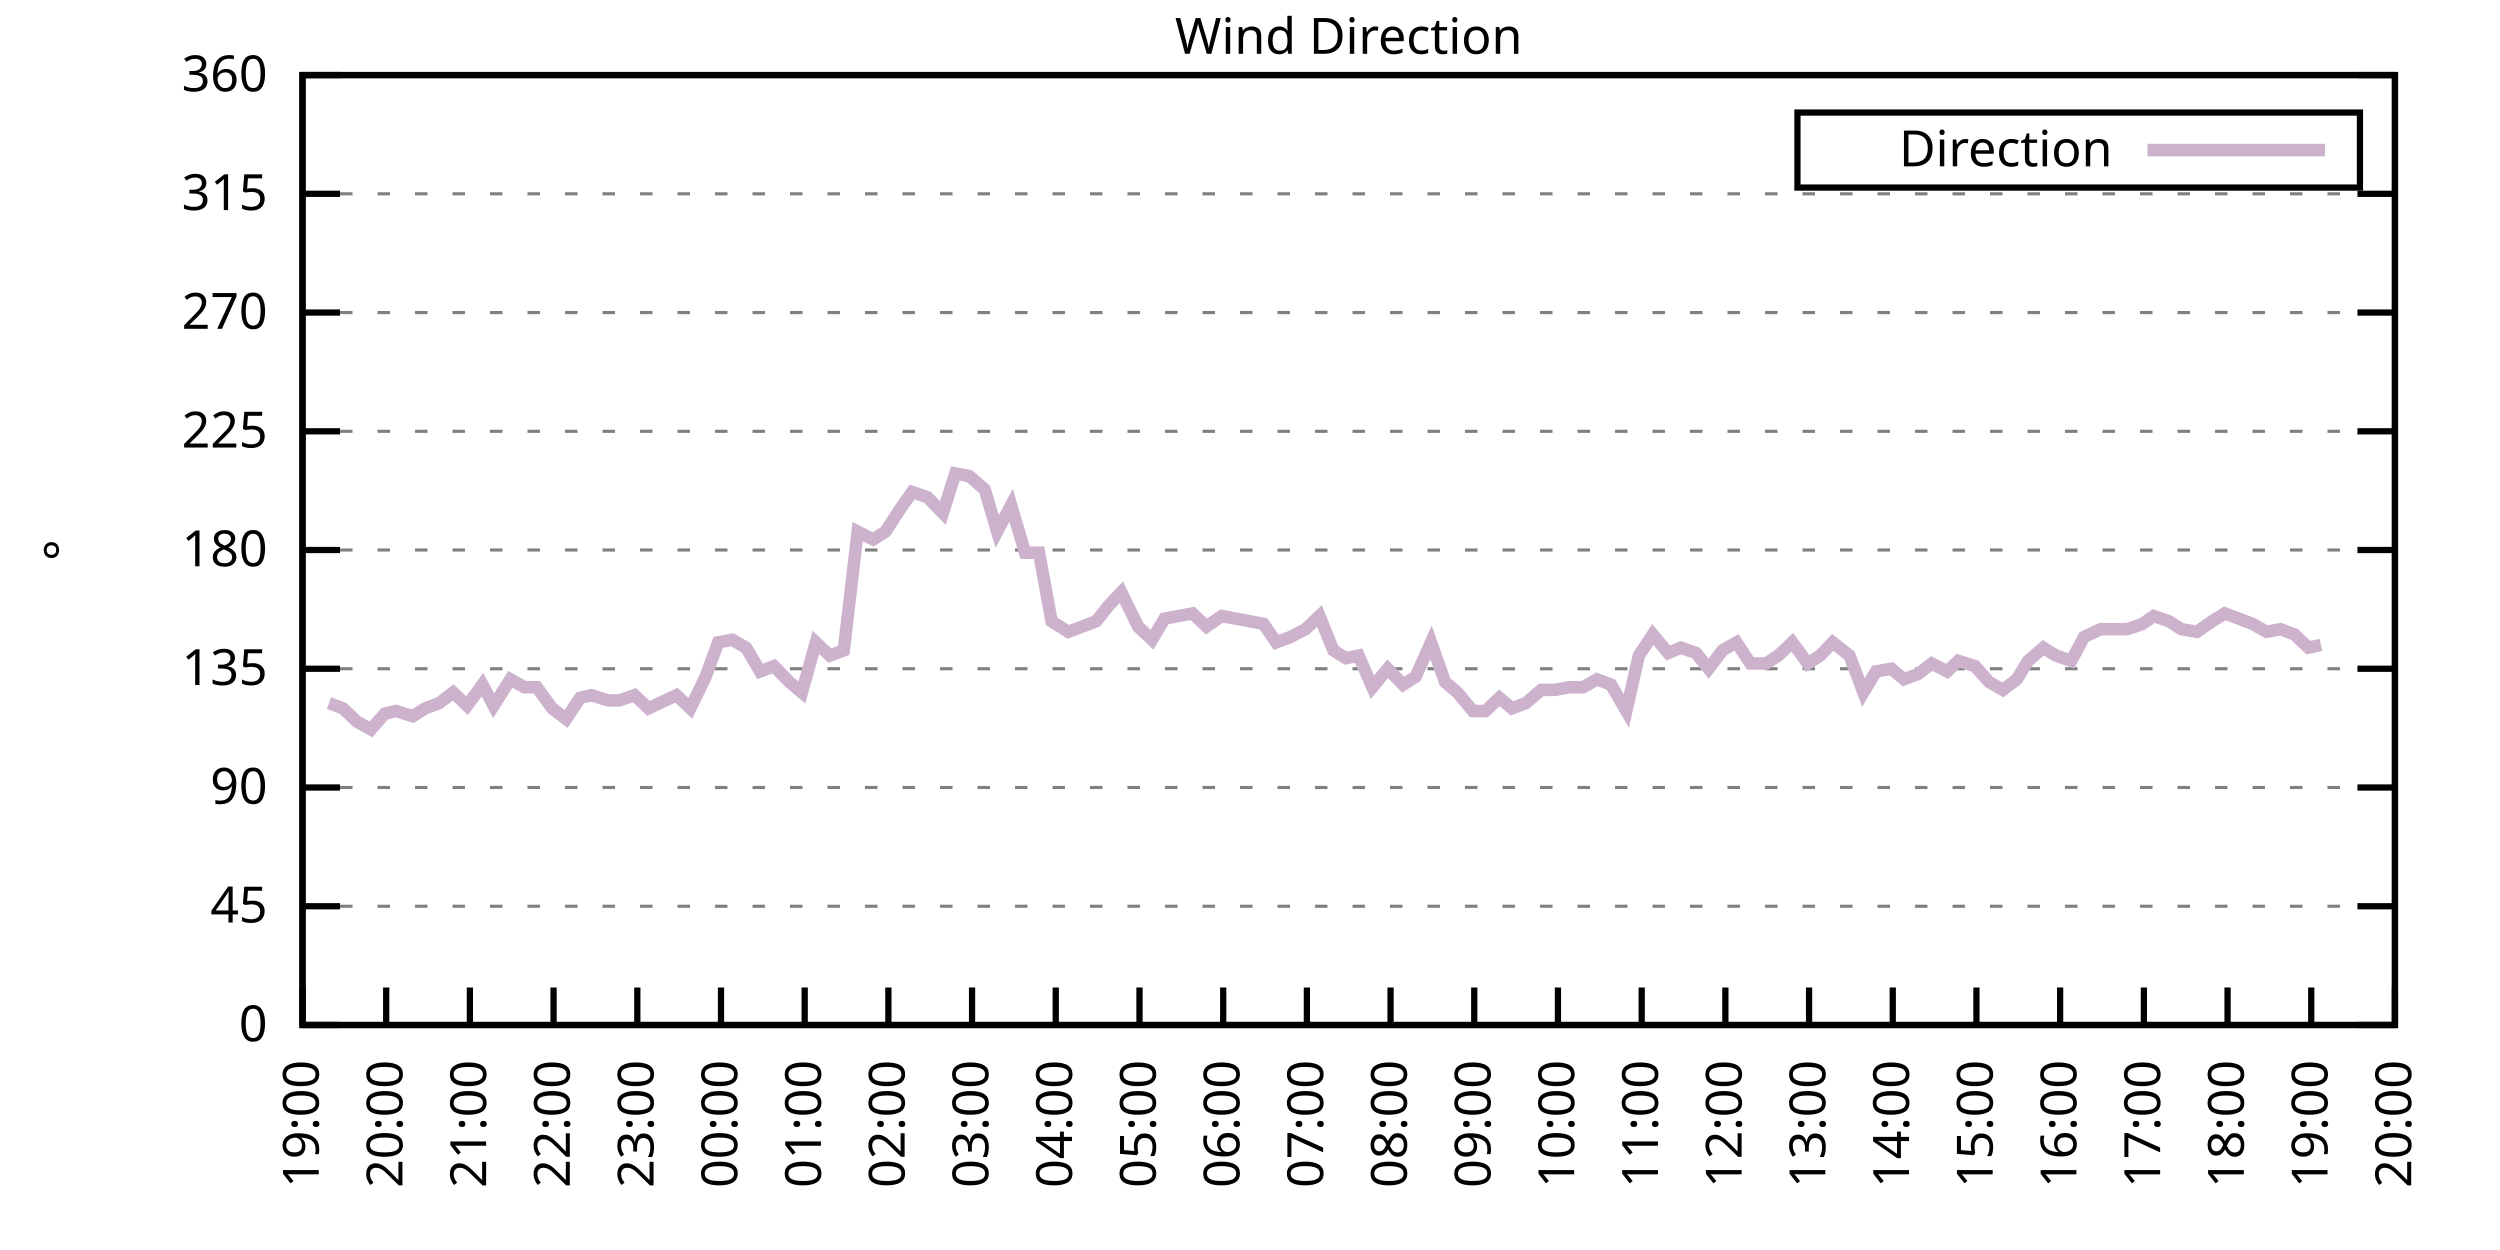
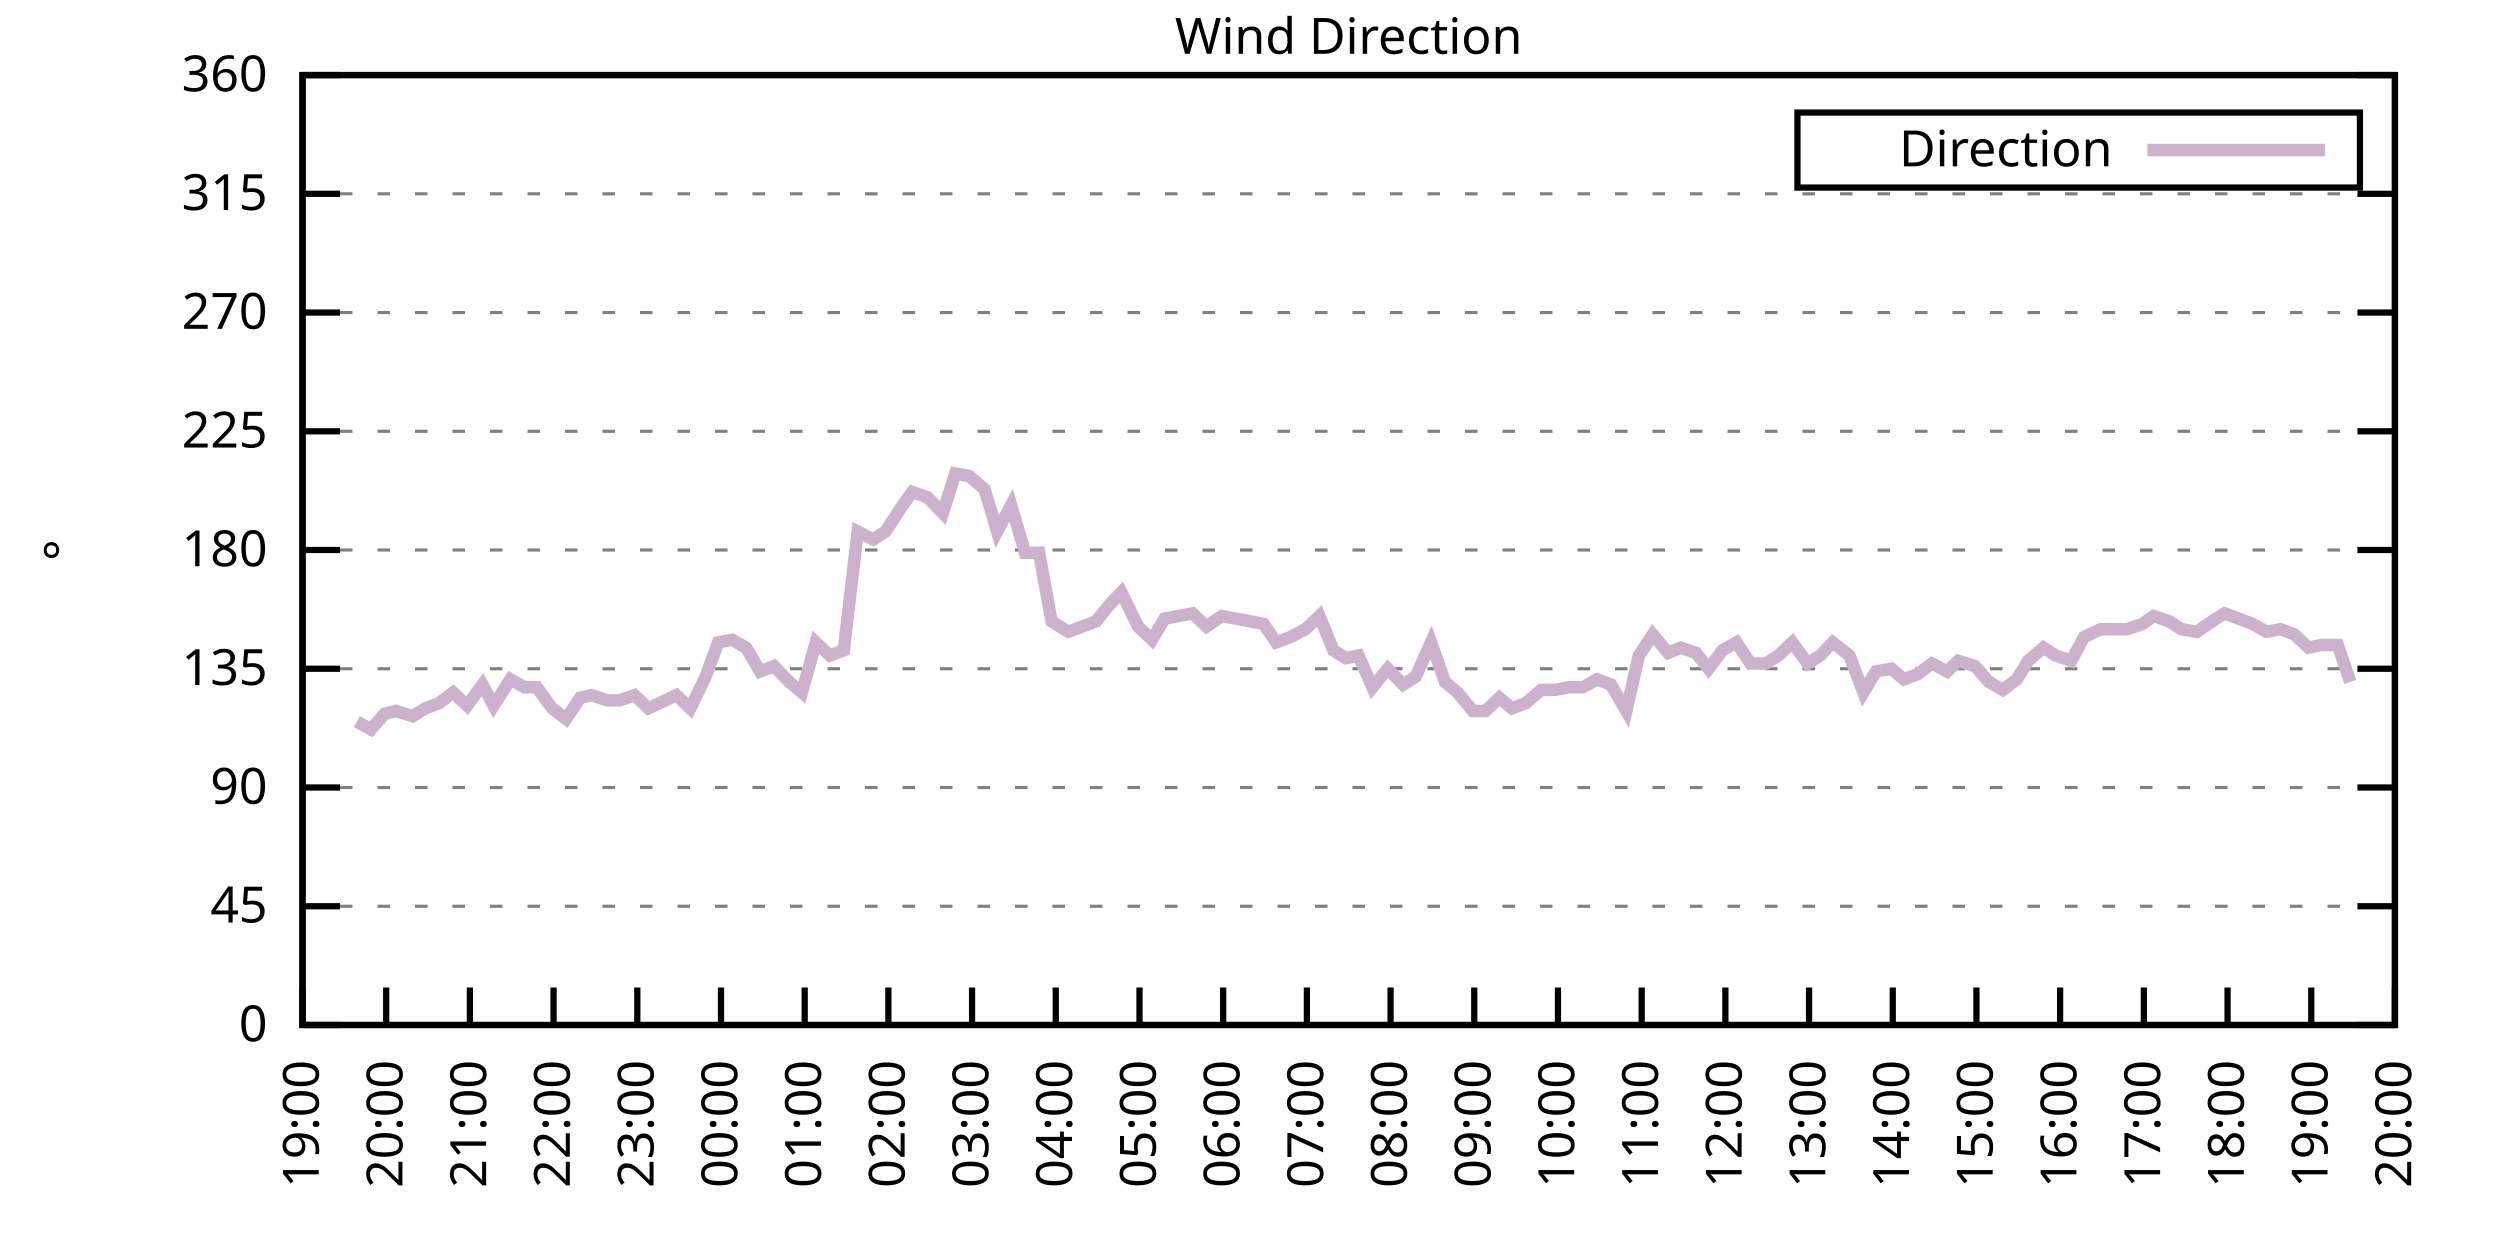
<svg xmlns="http://www.w3.org/2000/svg" xmlns:xlink="http://www.w3.org/1999/xlink" width="400" height="200" viewBox="0 0 400 200">
  <g id="gnuplot_canvas">
    <rect x="0" y="0" width="400" height="200" fill="none" />
    <defs>
      <circle id="gpDot" r="0.5" stroke-width="0.5" stroke="currentColor" />
      <path id="gpPt0" stroke-width="0.333" stroke="currentColor" d="M-1,0 h2 M0,-1 v2" />
      <path id="gpPt1" stroke-width="0.333" stroke="currentColor" d="M-1,-1 L1,1 M1,-1 L-1,1" />
      <path id="gpPt2" stroke-width="0.333" stroke="currentColor" d="M-1,0 L1,0 M0,-1 L0,1 M-1,-1 L1,1 M-1,1 L1,-1" />
      <rect id="gpPt3" stroke-width="0.333" stroke="currentColor" x="-1" y="-1" width="2" height="2" />
      <rect id="gpPt4" stroke-width="0.333" stroke="currentColor" fill="currentColor" x="-1" y="-1" width="2" height="2" />
      <circle id="gpPt5" stroke-width="0.333" stroke="currentColor" cx="0" cy="0" r="1" />
      <use xlink:href="#gpPt5" id="gpPt6" fill="currentColor" stroke="none" />
      <path id="gpPt7" stroke-width="0.333" stroke="currentColor" d="M0,-1.33 L-1.33,0.67 L1.33,0.67 z" />
      <use xlink:href="#gpPt7" id="gpPt8" fill="currentColor" stroke="none" />
      <use xlink:href="#gpPt7" id="gpPt9" stroke="currentColor" transform="rotate(180)" />
      <use xlink:href="#gpPt9" id="gpPt10" fill="currentColor" stroke="none" />
      <use xlink:href="#gpPt3" id="gpPt11" stroke="currentColor" transform="rotate(45)" />
      <use xlink:href="#gpPt11" id="gpPt12" fill="currentColor" stroke="none" />
      <path id="gpPt13" stroke-width="0.333" stroke="currentColor" d="M0,1.330 L1.265,0.411 L0.782,-1.067 L-0.782,-1.076 L-1.265,0.411 z" />
      <use xlink:href="#gpPt13" id="gpPt14" fill="currentColor" stroke="none" />
      <filter id="textbox" filterUnits="objectBoundingBox" x="0" y="0" height="1" width="1">
        <feFlood flood-color="white" flood-opacity="1" result="bgnd" />
        <feComposite in="SourceGraphic" in2="bgnd" operator="atop" />
      </filter>
      <filter id="greybox" filterUnits="objectBoundingBox" x="0" y="0" height="1" width="1">
        <feFlood flood-color="lightgrey" flood-opacity="1" result="grey" />
        <feComposite in="SourceGraphic" in2="grey" operator="atop" />
      </filter>
    </defs>
    <g fill="none" color="white" stroke="currentColor" stroke-width="1.00" stroke-linecap="butt" stroke-linejoin="miter">
</g>
    <g fill="none" color="black" stroke="currentColor" stroke-width="1.00" stroke-linecap="butt" stroke-linejoin="miter">
      <g stroke="none" shape-rendering="crispEdges">
        <polygon fill="rgb(255, 255, 255)" points="48.40,164.00 383.18,164.00 383.18,12.02 48.40,12.02 " />
      </g>
    </g>
    <g fill="none" color="black" stroke="currentColor" stroke-width="1.00" stroke-linecap="butt" stroke-linejoin="miter">
</g>
    <g fill="none" color="black" stroke="black" stroke-width="0.50" stroke-linecap="butt" stroke-linejoin="miter">
</g>
    <g fill="none" color="gray" stroke="currentColor" stroke-width="0.50" stroke-linecap="butt" stroke-linejoin="miter">
      <path stroke="gray" stroke-dasharray="2,4" class="gridline" d="M48.40,164.00 L383.19,164.00  " />
    </g>
    <g fill="none" color="gray" stroke="gray" stroke-width="1.00" stroke-linecap="butt" stroke-linejoin="miter">
</g>
    <g fill="none" color="black" stroke="currentColor" stroke-width="1.00" stroke-linecap="butt" stroke-linejoin="miter">
      <path stroke="black" d="M48.40,164.00 L54.40,164.00 M383.19,164.00 L377.19,164.00  " />
      <g transform="translate(42.80,166.60)" stroke="none" fill="black" font-family="Sans" font-size="8.00" text-anchor="end">
        <text>
          <tspan font-family="Sans"> 0</tspan>
        </text>
      </g>
    </g>
    <g fill="none" color="black" stroke="currentColor" stroke-width="1.00" stroke-linecap="butt" stroke-linejoin="miter">
</g>
    <g fill="none" color="black" stroke="black" stroke-width="0.50" stroke-linecap="butt" stroke-linejoin="miter">
</g>
    <g fill="none" color="gray" stroke="currentColor" stroke-width="0.50" stroke-linecap="butt" stroke-linejoin="miter">
      <path stroke="gray" stroke-dasharray="2,4" class="gridline" d="M48.40,145.00 L383.19,145.00  " />
    </g>
    <g fill="none" color="gray" stroke="gray" stroke-width="1.00" stroke-linecap="butt" stroke-linejoin="miter">
</g>
    <g fill="none" color="black" stroke="currentColor" stroke-width="1.00" stroke-linecap="butt" stroke-linejoin="miter">
      <path stroke="black" d="M48.40,145.00 L54.40,145.00 M383.19,145.00 L377.19,145.00  " />
      <g transform="translate(42.80,147.60)" stroke="none" fill="black" font-family="Sans" font-size="8.00" text-anchor="end">
        <text>
          <tspan font-family="Sans"> 45</tspan>
        </text>
      </g>
    </g>
    <g fill="none" color="black" stroke="currentColor" stroke-width="1.00" stroke-linecap="butt" stroke-linejoin="miter">
</g>
    <g fill="none" color="black" stroke="black" stroke-width="0.50" stroke-linecap="butt" stroke-linejoin="miter">
</g>
    <g fill="none" color="gray" stroke="currentColor" stroke-width="0.50" stroke-linecap="butt" stroke-linejoin="miter">
      <path stroke="gray" stroke-dasharray="2,4" class="gridline" d="M48.40,126.00 L383.19,126.00  " />
    </g>
    <g fill="none" color="gray" stroke="gray" stroke-width="1.00" stroke-linecap="butt" stroke-linejoin="miter">
</g>
    <g fill="none" color="black" stroke="currentColor" stroke-width="1.00" stroke-linecap="butt" stroke-linejoin="miter">
      <path stroke="black" d="M48.40,126.00 L54.40,126.00 M383.19,126.00 L377.19,126.00  " />
      <g transform="translate(42.80,128.60)" stroke="none" fill="black" font-family="Sans" font-size="8.00" text-anchor="end">
        <text>
          <tspan font-family="Sans"> 90</tspan>
        </text>
      </g>
    </g>
    <g fill="none" color="black" stroke="currentColor" stroke-width="1.00" stroke-linecap="butt" stroke-linejoin="miter">
</g>
    <g fill="none" color="black" stroke="black" stroke-width="0.50" stroke-linecap="butt" stroke-linejoin="miter">
</g>
    <g fill="none" color="gray" stroke="currentColor" stroke-width="0.50" stroke-linecap="butt" stroke-linejoin="miter">
      <path stroke="gray" stroke-dasharray="2,4" class="gridline" d="M48.40,107.00 L383.19,107.00  " />
    </g>
    <g fill="none" color="gray" stroke="gray" stroke-width="1.00" stroke-linecap="butt" stroke-linejoin="miter">
</g>
    <g fill="none" color="black" stroke="currentColor" stroke-width="1.00" stroke-linecap="butt" stroke-linejoin="miter">
      <path stroke="black" d="M48.40,107.00 L54.40,107.00 M383.19,107.00 L377.19,107.00  " />
      <g transform="translate(42.80,109.60)" stroke="none" fill="black" font-family="Sans" font-size="8.00" text-anchor="end">
        <text>
          <tspan font-family="Sans"> 135</tspan>
        </text>
      </g>
    </g>
    <g fill="none" color="black" stroke="currentColor" stroke-width="1.00" stroke-linecap="butt" stroke-linejoin="miter">
</g>
    <g fill="none" color="black" stroke="black" stroke-width="0.50" stroke-linecap="butt" stroke-linejoin="miter">
</g>
    <g fill="none" color="gray" stroke="currentColor" stroke-width="0.50" stroke-linecap="butt" stroke-linejoin="miter">
      <path stroke="gray" stroke-dasharray="2,4" class="gridline" d="M48.40,88.00 L383.19,88.00  " />
    </g>
    <g fill="none" color="gray" stroke="gray" stroke-width="1.00" stroke-linecap="butt" stroke-linejoin="miter">
</g>
    <g fill="none" color="black" stroke="currentColor" stroke-width="1.00" stroke-linecap="butt" stroke-linejoin="miter">
      <path stroke="black" d="M48.40,88.00 L54.40,88.00 M383.19,88.00 L377.19,88.00  " />
      <g transform="translate(42.80,90.60)" stroke="none" fill="black" font-family="Sans" font-size="8.00" text-anchor="end">
        <text>
          <tspan font-family="Sans"> 180</tspan>
        </text>
      </g>
    </g>
    <g fill="none" color="black" stroke="currentColor" stroke-width="1.00" stroke-linecap="butt" stroke-linejoin="miter">
</g>
    <g fill="none" color="black" stroke="black" stroke-width="0.50" stroke-linecap="butt" stroke-linejoin="miter">
</g>
    <g fill="none" color="gray" stroke="currentColor" stroke-width="0.50" stroke-linecap="butt" stroke-linejoin="miter">
      <path stroke="gray" stroke-dasharray="2,4" class="gridline" d="M48.40,69.01 L383.19,69.01  " />
    </g>
    <g fill="none" color="gray" stroke="gray" stroke-width="1.00" stroke-linecap="butt" stroke-linejoin="miter">
</g>
    <g fill="none" color="black" stroke="currentColor" stroke-width="1.00" stroke-linecap="butt" stroke-linejoin="miter">
      <path stroke="black" d="M48.40,69.01 L54.40,69.01 M383.19,69.01 L377.19,69.01  " />
      <g transform="translate(42.80,71.61)" stroke="none" fill="black" font-family="Sans" font-size="8.00" text-anchor="end">
        <text>
          <tspan font-family="Sans"> 225</tspan>
        </text>
      </g>
    </g>
    <g fill="none" color="black" stroke="currentColor" stroke-width="1.00" stroke-linecap="butt" stroke-linejoin="miter">
</g>
    <g fill="none" color="black" stroke="black" stroke-width="0.50" stroke-linecap="butt" stroke-linejoin="miter">
</g>
    <g fill="none" color="gray" stroke="currentColor" stroke-width="0.50" stroke-linecap="butt" stroke-linejoin="miter">
      <path stroke="gray" stroke-dasharray="2,4" class="gridline" d="M48.40,50.01 L383.19,50.01  " />
    </g>
    <g fill="none" color="gray" stroke="gray" stroke-width="1.00" stroke-linecap="butt" stroke-linejoin="miter">
</g>
    <g fill="none" color="black" stroke="currentColor" stroke-width="1.00" stroke-linecap="butt" stroke-linejoin="miter">
      <path stroke="black" d="M48.40,50.01 L54.40,50.01 M383.19,50.01 L377.19,50.01  " />
      <g transform="translate(42.80,52.61)" stroke="none" fill="black" font-family="Sans" font-size="8.00" text-anchor="end">
        <text>
          <tspan font-family="Sans"> 270</tspan>
        </text>
      </g>
    </g>
    <g fill="none" color="black" stroke="currentColor" stroke-width="1.00" stroke-linecap="butt" stroke-linejoin="miter">
</g>
    <g fill="none" color="black" stroke="black" stroke-width="0.50" stroke-linecap="butt" stroke-linejoin="miter">
</g>
    <g fill="none" color="gray" stroke="currentColor" stroke-width="0.50" stroke-linecap="butt" stroke-linejoin="miter">
      <path stroke="gray" stroke-dasharray="2,4" class="gridline" d="M48.40,31.01 L383.19,31.01  " />
    </g>
    <g fill="none" color="gray" stroke="gray" stroke-width="1.00" stroke-linecap="butt" stroke-linejoin="miter">
</g>
    <g fill="none" color="black" stroke="currentColor" stroke-width="1.00" stroke-linecap="butt" stroke-linejoin="miter">
      <path stroke="black" d="M48.40,31.01 L54.40,31.01 M383.19,31.01 L377.19,31.01  " />
      <g transform="translate(42.80,33.61)" stroke="none" fill="black" font-family="Sans" font-size="8.00" text-anchor="end">
        <text>
          <tspan font-family="Sans"> 315</tspan>
        </text>
      </g>
    </g>
    <g fill="none" color="black" stroke="currentColor" stroke-width="1.00" stroke-linecap="butt" stroke-linejoin="miter">
</g>
    <g fill="none" color="black" stroke="black" stroke-width="0.50" stroke-linecap="butt" stroke-linejoin="miter">
</g>
    <g fill="none" color="gray" stroke="currentColor" stroke-width="0.50" stroke-linecap="butt" stroke-linejoin="miter">
      <path stroke="gray" stroke-dasharray="2,4" class="gridline" d="M48.40,12.01 L383.19,12.01  " />
    </g>
    <g fill="none" color="gray" stroke="gray" stroke-width="1.00" stroke-linecap="butt" stroke-linejoin="miter">
</g>
    <g fill="none" color="black" stroke="currentColor" stroke-width="1.00" stroke-linecap="butt" stroke-linejoin="miter">
      <path stroke="black" d="M48.40,12.01 L54.40,12.01 M383.19,12.01 L377.19,12.01  " />
      <g transform="translate(42.80,14.61)" stroke="none" fill="black" font-family="Sans" font-size="8.00" text-anchor="end">
        <text>
          <tspan font-family="Sans"> 360</tspan>
        </text>
      </g>
    </g>
    <g fill="none" color="black" stroke="currentColor" stroke-width="1.00" stroke-linecap="butt" stroke-linejoin="miter">
      <path stroke="black" d="M48.40,164.00 L48.40,158.00  " />
      <g transform="translate(51.00,169.60) rotate(270.00)" stroke="none" fill="black" font-family="Sans" font-size="8.00" text-anchor="end">
        <text>
          <tspan font-family="Sans">19:00</tspan>
        </text>
      </g>
    </g>
    <g fill="none" color="black" stroke="currentColor" stroke-width="1.00" stroke-linecap="butt" stroke-linejoin="miter">
      <path stroke="black" d="M61.79,164.00 L61.79,158.00  " />
      <g transform="translate(64.39,169.60) rotate(270.00)" stroke="none" fill="black" font-family="Sans" font-size="8.00" text-anchor="end">
        <text>
          <tspan font-family="Sans">20:00</tspan>
        </text>
      </g>
    </g>
    <g fill="none" color="black" stroke="currentColor" stroke-width="1.00" stroke-linecap="butt" stroke-linejoin="miter">
      <path stroke="black" d="M75.18,164.00 L75.18,158.00  " />
      <g transform="translate(77.78,169.60) rotate(270.00)" stroke="none" fill="black" font-family="Sans" font-size="8.00" text-anchor="end">
        <text>
          <tspan font-family="Sans">21:00</tspan>
        </text>
      </g>
    </g>
    <g fill="none" color="black" stroke="currentColor" stroke-width="1.00" stroke-linecap="butt" stroke-linejoin="miter">
      <path stroke="black" d="M88.57,164.00 L88.57,158.00  " />
      <g transform="translate(91.17,169.60) rotate(270.00)" stroke="none" fill="black" font-family="Sans" font-size="8.00" text-anchor="end">
        <text>
          <tspan font-family="Sans">22:00</tspan>
        </text>
      </g>
    </g>
    <g fill="none" color="black" stroke="currentColor" stroke-width="1.00" stroke-linecap="butt" stroke-linejoin="miter">
      <path stroke="black" d="M101.97,164.00 L101.97,158.00  " />
      <g transform="translate(104.57,169.60) rotate(270.00)" stroke="none" fill="black" font-family="Sans" font-size="8.00" text-anchor="end">
        <text>
          <tspan font-family="Sans">23:00</tspan>
        </text>
      </g>
    </g>
    <g fill="none" color="black" stroke="currentColor" stroke-width="1.00" stroke-linecap="butt" stroke-linejoin="miter">
      <path stroke="black" d="M115.36,164.00 L115.36,158.00  " />
      <g transform="translate(117.96,169.60) rotate(270.00)" stroke="none" fill="black" font-family="Sans" font-size="8.00" text-anchor="end">
        <text>
          <tspan font-family="Sans">00:00</tspan>
        </text>
      </g>
    </g>
    <g fill="none" color="black" stroke="currentColor" stroke-width="1.00" stroke-linecap="butt" stroke-linejoin="miter">
      <path stroke="black" d="M128.75,164.00 L128.75,158.00  " />
      <g transform="translate(131.35,169.60) rotate(270.00)" stroke="none" fill="black" font-family="Sans" font-size="8.00" text-anchor="end">
        <text>
          <tspan font-family="Sans">01:00</tspan>
        </text>
      </g>
    </g>
    <g fill="none" color="black" stroke="currentColor" stroke-width="1.00" stroke-linecap="butt" stroke-linejoin="miter">
      <path stroke="black" d="M142.14,164.00 L142.14,158.00  " />
      <g transform="translate(144.74,169.60) rotate(270.00)" stroke="none" fill="black" font-family="Sans" font-size="8.00" text-anchor="end">
        <text>
          <tspan font-family="Sans">02:00</tspan>
        </text>
      </g>
    </g>
    <g fill="none" color="black" stroke="currentColor" stroke-width="1.00" stroke-linecap="butt" stroke-linejoin="miter">
      <path stroke="black" d="M155.53,164.00 L155.53,158.00  " />
      <g transform="translate(158.13,169.60) rotate(270.00)" stroke="none" fill="black" font-family="Sans" font-size="8.00" text-anchor="end">
        <text>
          <tspan font-family="Sans">03:00</tspan>
        </text>
      </g>
    </g>
    <g fill="none" color="black" stroke="currentColor" stroke-width="1.00" stroke-linecap="butt" stroke-linejoin="miter">
      <path stroke="black" d="M168.92,164.00 L168.92,158.00  " />
      <g transform="translate(171.52,169.60) rotate(270.00)" stroke="none" fill="black" font-family="Sans" font-size="8.00" text-anchor="end">
        <text>
          <tspan font-family="Sans">04:00</tspan>
        </text>
      </g>
    </g>
    <g fill="none" color="black" stroke="currentColor" stroke-width="1.00" stroke-linecap="butt" stroke-linejoin="miter">
      <path stroke="black" d="M182.32,164.00 L182.32,158.00  " />
      <g transform="translate(184.92,169.60) rotate(270.00)" stroke="none" fill="black" font-family="Sans" font-size="8.00" text-anchor="end">
        <text>
          <tspan font-family="Sans">05:00</tspan>
        </text>
      </g>
    </g>
    <g fill="none" color="black" stroke="currentColor" stroke-width="1.00" stroke-linecap="butt" stroke-linejoin="miter">
      <path stroke="black" d="M195.71,164.00 L195.71,158.00  " />
      <g transform="translate(198.31,169.60) rotate(270.00)" stroke="none" fill="black" font-family="Sans" font-size="8.00" text-anchor="end">
        <text>
          <tspan font-family="Sans">06:00</tspan>
        </text>
      </g>
    </g>
    <g fill="none" color="black" stroke="currentColor" stroke-width="1.00" stroke-linecap="butt" stroke-linejoin="miter">
      <path stroke="black" d="M209.10,164.00 L209.10,158.00  " />
      <g transform="translate(211.70,169.60) rotate(270.00)" stroke="none" fill="black" font-family="Sans" font-size="8.00" text-anchor="end">
        <text>
          <tspan font-family="Sans">07:00</tspan>
        </text>
      </g>
    </g>
    <g fill="none" color="black" stroke="currentColor" stroke-width="1.00" stroke-linecap="butt" stroke-linejoin="miter">
      <path stroke="black" d="M222.49,164.00 L222.49,158.00  " />
      <g transform="translate(225.09,169.60) rotate(270.00)" stroke="none" fill="black" font-family="Sans" font-size="8.00" text-anchor="end">
        <text>
          <tspan font-family="Sans">08:00</tspan>
        </text>
      </g>
    </g>
    <g fill="none" color="black" stroke="currentColor" stroke-width="1.00" stroke-linecap="butt" stroke-linejoin="miter">
      <path stroke="black" d="M235.88,164.00 L235.88,158.00  " />
      <g transform="translate(238.48,169.60) rotate(270.00)" stroke="none" fill="black" font-family="Sans" font-size="8.00" text-anchor="end">
        <text>
          <tspan font-family="Sans">09:00</tspan>
        </text>
      </g>
    </g>
    <g fill="none" color="black" stroke="currentColor" stroke-width="1.00" stroke-linecap="butt" stroke-linejoin="miter">
      <path stroke="black" d="M249.27,164.00 L249.27,158.00  " />
      <g transform="translate(251.87,169.60) rotate(270.00)" stroke="none" fill="black" font-family="Sans" font-size="8.00" text-anchor="end">
        <text>
          <tspan font-family="Sans">10:00</tspan>
        </text>
      </g>
    </g>
    <g fill="none" color="black" stroke="currentColor" stroke-width="1.00" stroke-linecap="butt" stroke-linejoin="miter">
      <path stroke="black" d="M262.67,164.00 L262.67,158.00  " />
      <g transform="translate(265.27,169.60) rotate(270.00)" stroke="none" fill="black" font-family="Sans" font-size="8.00" text-anchor="end">
        <text>
          <tspan font-family="Sans">11:00</tspan>
        </text>
      </g>
    </g>
    <g fill="none" color="black" stroke="currentColor" stroke-width="1.00" stroke-linecap="butt" stroke-linejoin="miter">
      <path stroke="black" d="M276.06,164.00 L276.06,158.00  " />
      <g transform="translate(278.66,169.60) rotate(270.00)" stroke="none" fill="black" font-family="Sans" font-size="8.00" text-anchor="end">
        <text>
          <tspan font-family="Sans">12:00</tspan>
        </text>
      </g>
    </g>
    <g fill="none" color="black" stroke="currentColor" stroke-width="1.00" stroke-linecap="butt" stroke-linejoin="miter">
      <path stroke="black" d="M289.45,164.00 L289.45,158.00  " />
      <g transform="translate(292.05,169.60) rotate(270.00)" stroke="none" fill="black" font-family="Sans" font-size="8.00" text-anchor="end">
        <text>
          <tspan font-family="Sans">13:00</tspan>
        </text>
      </g>
    </g>
    <g fill="none" color="black" stroke="currentColor" stroke-width="1.00" stroke-linecap="butt" stroke-linejoin="miter">
      <path stroke="black" d="M302.84,164.00 L302.84,158.00  " />
      <g transform="translate(305.44,169.60) rotate(270.00)" stroke="none" fill="black" font-family="Sans" font-size="8.00" text-anchor="end">
        <text>
          <tspan font-family="Sans">14:00</tspan>
        </text>
      </g>
    </g>
    <g fill="none" color="black" stroke="currentColor" stroke-width="1.00" stroke-linecap="butt" stroke-linejoin="miter">
      <path stroke="black" d="M316.23,164.00 L316.23,158.00  " />
      <g transform="translate(318.83,169.60) rotate(270.00)" stroke="none" fill="black" font-family="Sans" font-size="8.00" text-anchor="end">
        <text>
          <tspan font-family="Sans">15:00</tspan>
        </text>
      </g>
    </g>
    <g fill="none" color="black" stroke="currentColor" stroke-width="1.00" stroke-linecap="butt" stroke-linejoin="miter">
      <path stroke="black" d="M329.62,164.00 L329.62,158.00  " />
      <g transform="translate(332.22,169.60) rotate(270.00)" stroke="none" fill="black" font-family="Sans" font-size="8.00" text-anchor="end">
        <text>
          <tspan font-family="Sans">16:00</tspan>
        </text>
      </g>
    </g>
    <g fill="none" color="black" stroke="currentColor" stroke-width="1.00" stroke-linecap="butt" stroke-linejoin="miter">
      <path stroke="black" d="M343.02,164.00 L343.02,158.00  " />
      <g transform="translate(345.62,169.60) rotate(270.00)" stroke="none" fill="black" font-family="Sans" font-size="8.00" text-anchor="end">
        <text>
          <tspan font-family="Sans">17:00</tspan>
        </text>
      </g>
    </g>
    <g fill="none" color="black" stroke="currentColor" stroke-width="1.00" stroke-linecap="butt" stroke-linejoin="miter">
      <path stroke="black" d="M356.41,164.00 L356.41,158.00  " />
      <g transform="translate(359.01,169.60) rotate(270.00)" stroke="none" fill="black" font-family="Sans" font-size="8.00" text-anchor="end">
        <text>
          <tspan font-family="Sans">18:00</tspan>
        </text>
      </g>
    </g>
    <g fill="none" color="black" stroke="currentColor" stroke-width="1.00" stroke-linecap="butt" stroke-linejoin="miter">
      <path stroke="black" d="M369.80,164.00 L369.80,158.00  " />
      <g transform="translate(372.40,169.60) rotate(270.00)" stroke="none" fill="black" font-family="Sans" font-size="8.00" text-anchor="end">
        <text>
          <tspan font-family="Sans">19:00</tspan>
        </text>
      </g>
    </g>
    <g fill="none" color="black" stroke="currentColor" stroke-width="1.00" stroke-linecap="butt" stroke-linejoin="miter">
      <path stroke="black" d="M383.19,164.00 L383.19,158.00  " />
      <g transform="translate(385.79,169.60) rotate(270.00)" stroke="none" fill="black" font-family="Sans" font-size="8.00" text-anchor="end">
        <text>
          <tspan font-family="Sans">20:00</tspan>
        </text>
      </g>
    </g>
    <g fill="none" color="black" stroke="currentColor" stroke-width="1.00" stroke-linecap="butt" stroke-linejoin="miter">
</g>
    <g fill="none" color="black" stroke="currentColor" stroke-width="1.00" stroke-linecap="butt" stroke-linejoin="miter">
      <path stroke="black" d="M48.40,12.01 L48.40,164.00 L383.19,164.00 L383.19,12.01 L48.40,12.01 Z  " />
    </g>
    <g fill="none" color="black" stroke="currentColor" stroke-width="1.00" stroke-linecap="butt" stroke-linejoin="miter">
</g>
    <g fill="none" color="black" stroke="currentColor" stroke-width="1.00" stroke-linecap="butt" stroke-linejoin="miter">
      <path stroke="black" d="M287.59,30.01 L287.59,18.01 L377.59,18.01 L377.59,30.01 L287.59,30.01 Z  " />
    </g>
    <g id="Wind_direction_plot_1">
      <g fill="none" color="white" stroke="black" stroke-width="2.00" stroke-linecap="butt" stroke-linejoin="miter">
</g>
      <g fill="none" color="black" stroke="currentColor" stroke-width="2.00" stroke-linecap="butt" stroke-linejoin="miter">
        <g transform="translate(337.99,26.61)" stroke="none" fill="black" font-family="Sans" font-size="8.00" text-anchor="end">
          <text>
            <tspan font-family="Sans">Direction</tspan>
          </text>
        </g>
      </g>
      <g fill="none" color="black" stroke="currentColor" stroke-width="2.00" stroke-linecap="butt" stroke-linejoin="miter">
-         <path stroke="rgb(204, 178, 204)" d="M343.59,24.01 L371.99,24.01 M52.64,112.49 L54.87,113.34 L57.10,115.45 L59.34,116.71 L61.57,114.18 L63.35,113.76   L66.03,114.60 L68.04,113.34 L70.27,112.49 L72.50,110.80 L74.74,112.91 L77.19,109.54 L78.98,112.91 L81.66,108.69   L83.89,109.96 L85.90,109.96 L88.35,113.34 L90.58,115.03 L92.82,111.65 L94.60,111.23 L97.28,112.07 L99.06,112.07   L101.52,111.23 L103.75,113.34 L108.22,111.23 L110.45,113.34 L112.90,108.27 L114.91,102.78 L117.14,102.36 L119.38,103.63   L121.61,107.43 L123.84,106.58 L126.29,109.11 L128.30,110.80 L130.54,102.78 L132.77,104.89 L135.00,104.05 L137.23,85.05   L139.69,86.32 L141.69,85.05 L144.15,81.25 L145.94,78.72 L148.39,79.56 L150.85,82.09 L152.85,75.76 L155.09,76.18   L157.54,78.29 L159.55,85.05 L161.78,80.83 L164.01,88.43 L166.25,88.43 L168.25,99.40 L170.93,101.09 L173.17,100.25   L175.40,99.40 L177.41,96.87 L179.41,94.76 L182.09,100.25 L184.32,102.36 L186.33,98.98 L188.57,98.56 L190.80,98.14   L193.03,100.25 L195.48,98.56 L197.72,98.98 L199.95,99.40 L202.18,99.83 L204.19,102.78 L206.42,101.94 L208.88,100.67   L211.11,98.56 L213.34,104.05 L215.35,105.31 L217.36,104.89 L219.59,109.96 L222.04,107.00 L224.50,109.54 L226.51,108.27   L228.96,102.78 L231.20,109.11 L233.20,110.80 L235.66,113.76 L237.67,113.76 L239.90,111.65 L241.91,113.34 L244.14,112.49   L246.60,110.38 L248.83,110.38 L251.06,109.96 L253.29,109.96 L255.52,108.69 L257.76,109.54 L260.21,113.76 L262.22,104.89   L264.45,101.52 L266.91,104.47 L268.92,103.63 L271.37,104.47 L273.38,107.00 L275.61,104.05 L277.84,102.78 L280.07,106.16   L282.53,106.16 L284.54,104.89 L286.77,102.78 L289.23,106.16 L291.23,104.89 L293.24,102.78 L295.92,104.89 L298.15,110.80   L300.16,107.43 L302.62,107.00 L304.63,108.69 L306.86,107.85 L309.09,106.16 L311.54,107.43 L313.33,105.74 L316.01,106.58   L318.24,109.11 L320.47,110.38 L322.70,108.69 L324.49,105.74 L326.95,103.63 L328.95,104.89 L331.41,105.74 L333.42,101.94   L336.10,100.67 L337.88,100.67 L340.34,100.67 L342.79,99.83 L344.58,98.56 L347.03,99.40 L349.04,100.67 L351.50,101.09   L353.95,99.40 L355.96,98.14 L358.19,98.98 L360.42,99.83 L362.66,101.09 L364.89,100.67 L367.12,101.52 L369.35,103.63   L371.36,103.20  " />
+         <path stroke="rgb(204, 178, 204)" d="M343.59,24.01 L371.99,24.01 M57.10,115.45 L59.34,116.71 L61.57,114.18 L63.35,113.76 L66.03,114.60 L68.04,113.34   L70.27,112.49 L72.50,110.80 L74.74,112.91 L77.19,109.54 L78.98,112.91 L81.66,108.69 L83.89,109.96 L85.90,109.96   L88.35,113.34 L90.58,115.03 L92.82,111.65 L94.60,111.23 L97.28,112.07 L99.06,112.07 L101.52,111.23 L103.75,113.34   L108.22,111.23 L110.45,113.34 L112.90,108.27 L114.91,102.78 L117.14,102.36 L119.38,103.63 L121.61,107.43 L123.84,106.58   L126.29,109.11 L128.30,110.80 L130.54,102.78 L132.77,104.89 L135.00,104.05 L137.23,85.05 L139.69,86.32 L141.69,85.05   L144.15,81.25 L145.94,78.72 L148.39,79.56 L150.85,82.09 L152.85,75.76 L155.09,76.18 L157.54,78.29 L159.55,85.05   L161.78,80.83 L164.01,88.43 L166.25,88.43 L168.25,99.40 L170.93,101.09 L173.17,100.25 L175.40,99.40 L177.41,96.87   L179.41,94.76 L182.09,100.25 L184.32,102.36 L186.33,98.98 L188.57,98.56 L190.80,98.14 L193.03,100.25 L195.48,98.56   L197.72,98.98 L199.95,99.40 L202.18,99.83 L204.19,102.78 L206.42,101.94 L208.88,100.67 L211.11,98.56 L213.34,104.05   L215.35,105.31 L217.36,104.89 L219.59,109.96 L222.04,107.00 L224.50,109.54 L226.51,108.27 L228.96,102.78 L231.20,109.11   L233.20,110.80 L235.66,113.76 L237.67,113.76 L239.90,111.65 L241.91,113.34 L244.14,112.49 L246.60,110.38 L248.83,110.38   L251.06,109.96 L253.29,109.96 L255.52,108.69 L257.76,109.54 L260.21,113.76 L262.22,104.89 L264.45,101.52 L266.91,104.47   L268.92,103.63 L271.37,104.47 L273.38,107.00 L275.61,104.05 L277.84,102.78 L280.07,106.16 L282.53,106.16 L284.54,104.89   L286.77,102.78 L289.23,106.16 L291.23,104.89 L293.24,102.78 L295.92,104.89 L298.15,110.80 L300.16,107.43 L302.62,107.00   L304.63,108.69 L306.86,107.85 L309.09,106.16 L311.54,107.43 L313.33,105.74 L316.01,106.58 L318.24,109.11 L320.47,110.38   L322.70,108.69 L324.49,105.74 L326.95,103.63 L328.95,104.89 L331.41,105.74 L333.42,101.94 L336.10,100.67 L337.88,100.67   L340.34,100.67 L342.79,99.83 L344.58,98.56 L347.03,99.40 L349.04,100.67 L351.50,101.09 L353.95,99.40 L355.96,98.14   L358.19,98.98 L360.42,99.83 L362.66,101.09 L364.89,100.67 L367.12,101.52 L369.35,103.63 L371.36,103.20 L374.04,103.20   L376.05,109.11  " />
      </g>
    </g>
    <g fill="none" color="black" stroke="currentColor" stroke-width="2.00" stroke-linecap="butt" stroke-linejoin="miter">
</g>
    <g fill="none" color="black" stroke="black" stroke-width="1.00" stroke-linecap="butt" stroke-linejoin="miter">
</g>
    <g fill="none" color="black" stroke="currentColor" stroke-width="1.00" stroke-linecap="butt" stroke-linejoin="miter">
      <path stroke="black" d="M48.40,12.01 L48.40,164.00 L383.19,164.00 L383.19,12.01 L48.40,12.01 Z  " />
      <g transform="translate(12.80,88.01) rotate(270.00)" stroke="none" fill="black" font-family="Sans" font-size="8.00" text-anchor="middle">
        <text>
          <tspan font-family="Sans">°</tspan>
        </text>
      </g>
    </g>
    <g fill="none" color="black" stroke="currentColor" stroke-width="1.00" stroke-linecap="butt" stroke-linejoin="miter">
</g>
    <g fill="none" color="black" stroke="currentColor" stroke-width="1.00" stroke-linecap="butt" stroke-linejoin="miter">
      <g transform="translate(215.79,8.61)" stroke="none" fill="black" font-family="Sans" font-size="8.00" text-anchor="middle">
        <text>
          <tspan font-family="Sans">Wind Direction</tspan>
        </text>
      </g>
    </g>
    <g fill="none" color="black" stroke="currentColor" stroke-width="1.00" stroke-linecap="butt" stroke-linejoin="miter">
</g>
  </g>
</svg>
